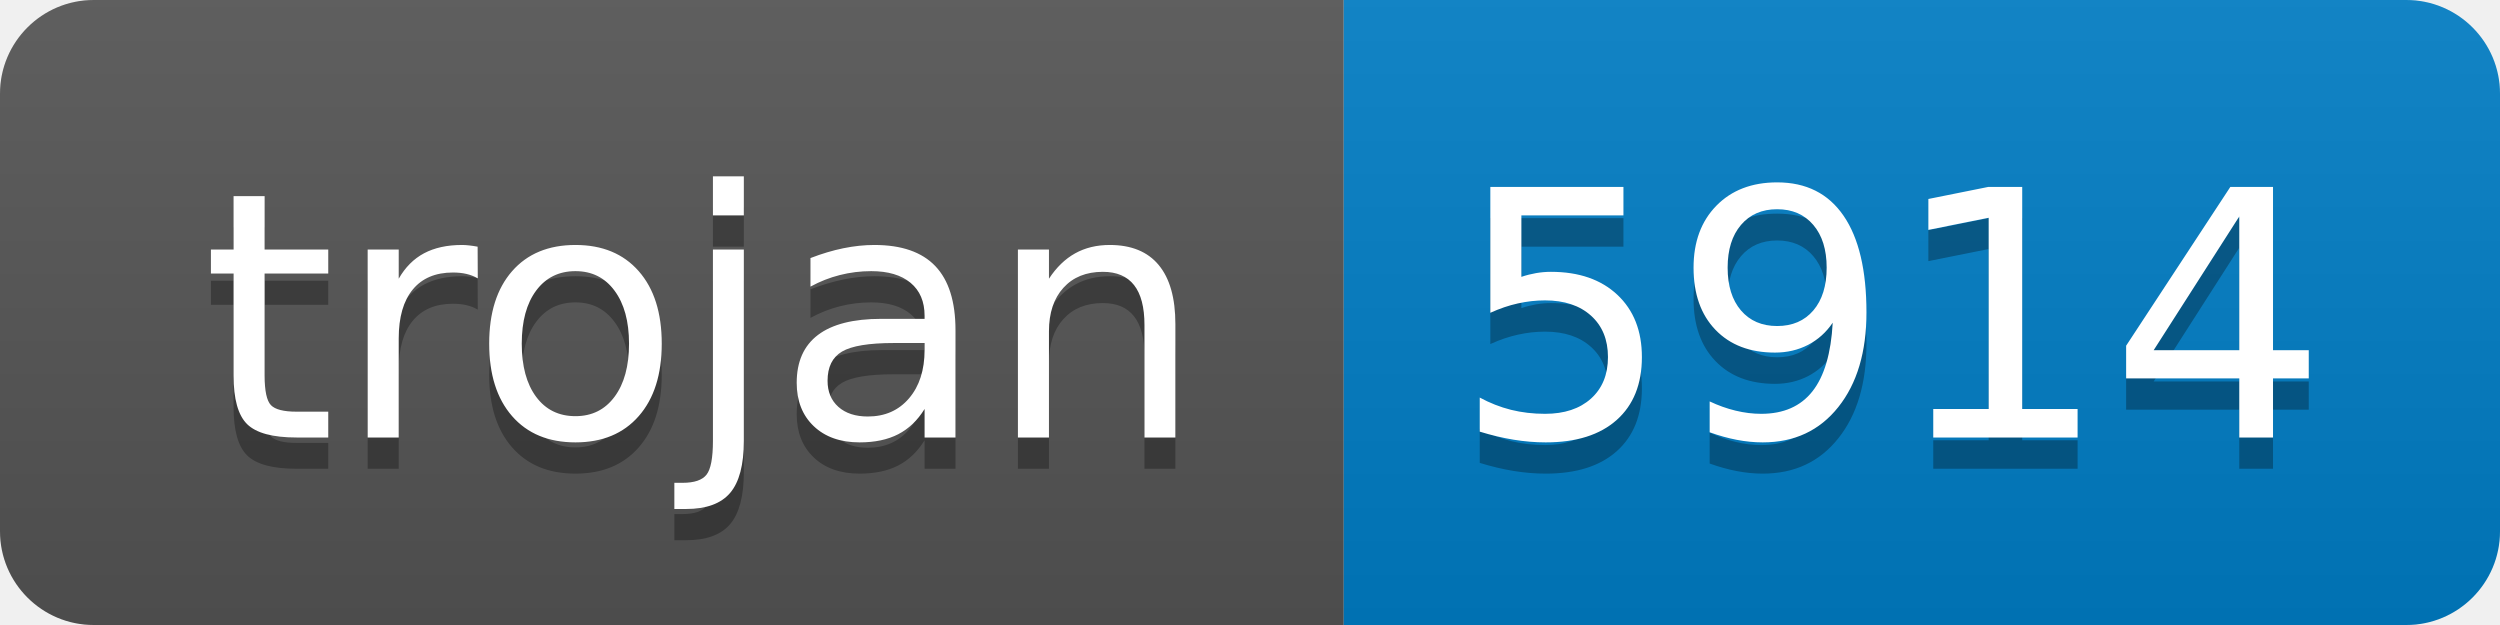
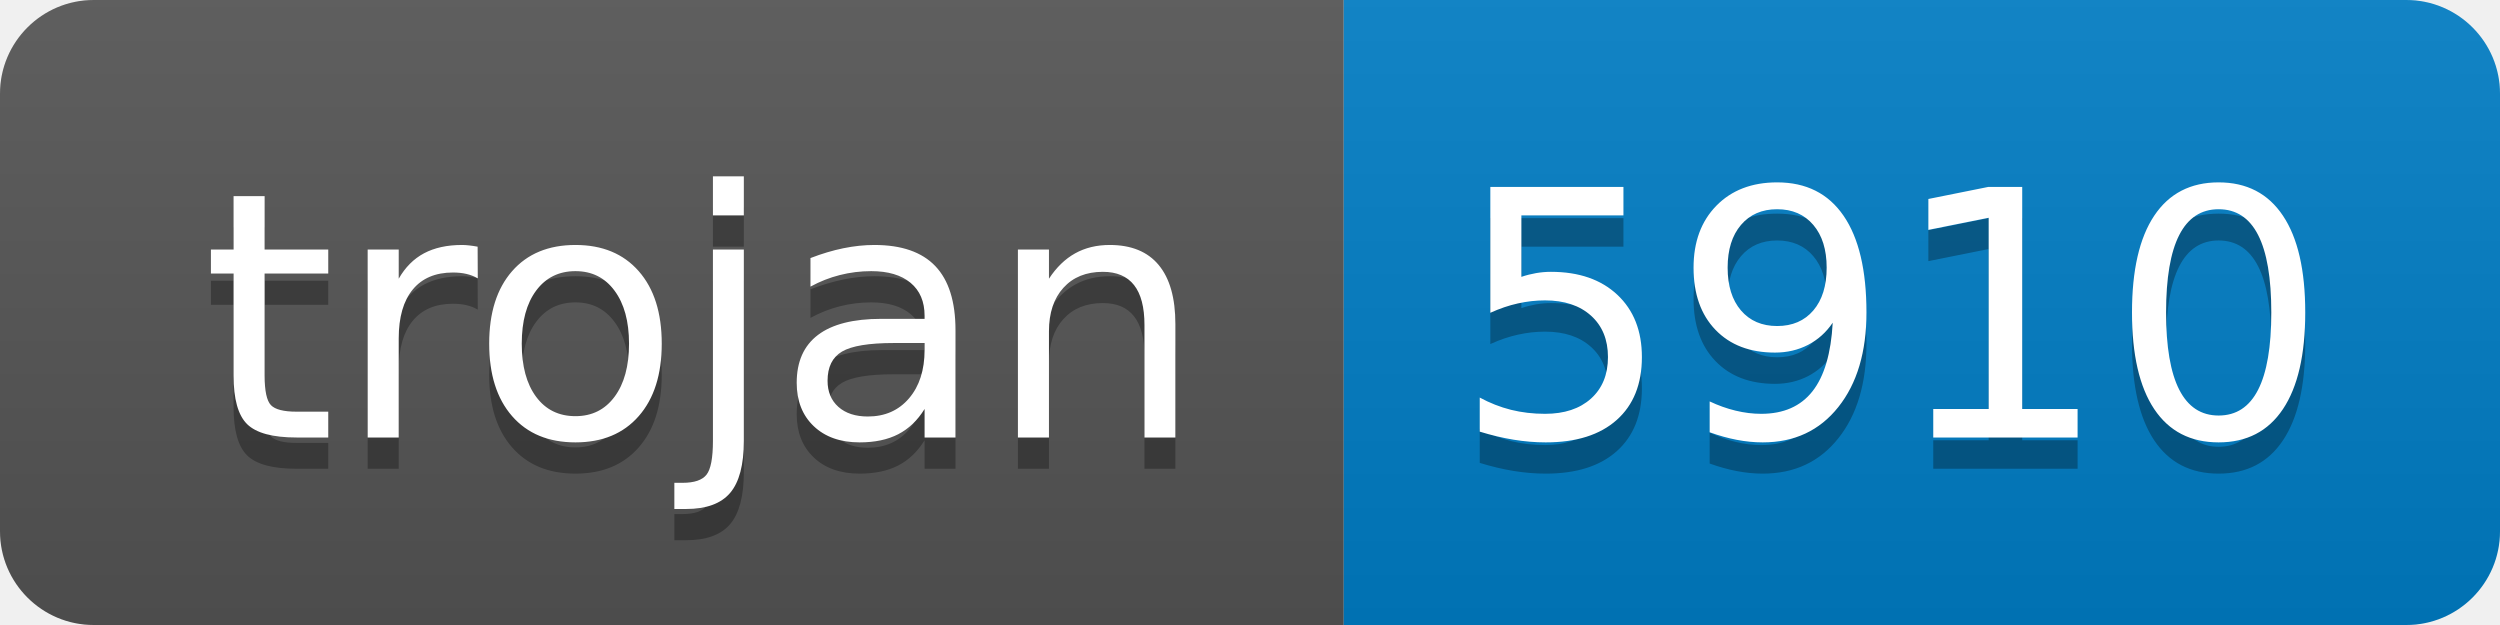
- <svg xmlns="http://www.w3.org/2000/svg" width="80" height="20" role="img" aria-label="trojan: 5914">
+ <svg xmlns="http://www.w3.org/2000/svg" width="80" height="20" role="img" aria-label="trojan: 5910">
  <linearGradient id="s" x2="0" y2="100%">
    <stop offset="0" stop-color="#bbb" stop-opacity=".1" />
    <stop offset="1" stop-opacity=".1" />
  </linearGradient>
  <clipPath id="r">
    <rect width="80" height="20" rx="3" fill="#fff" />
  </clipPath>
  <g clip-path="url(#r)">
    <rect width="43" height="20" fill="#555" />
    <rect x="43" width="37" height="20" fill="#007ec6" />
    <rect width="80" height="20" fill="url(#s)" />
  </g>
  <g fill="#fff" text-anchor="middle" font-family="Verdana,Geneva,DejaVu Sans,sans-serif" text-rendering="geometricPrecision" font-size="110">
    <text aria-hidden="true" x="225" y="150" fill="#010101" fill-opacity=".3" transform="scale(.1)" textLength="330">trojan</text>
    <text x="225" y="140" transform="scale(.1)" fill="#fff" textLength="330">trojan</text>
-     <text aria-hidden="true" x="605" y="150" fill="#010101" fill-opacity=".3" transform="scale(.1)" textLength="270">5914</text>
-     <text x="605" y="140" transform="scale(.1)" fill="#fff" textLength="270">5914</text>
+     <text aria-hidden="true" x="605" y="150" fill="#010101" fill-opacity=".3" transform="scale(.1)" textLength="270">5910</text>
+     <text x="605" y="140" transform="scale(.1)" fill="#fff" textLength="270">5910</text>
  </g>
</svg>
